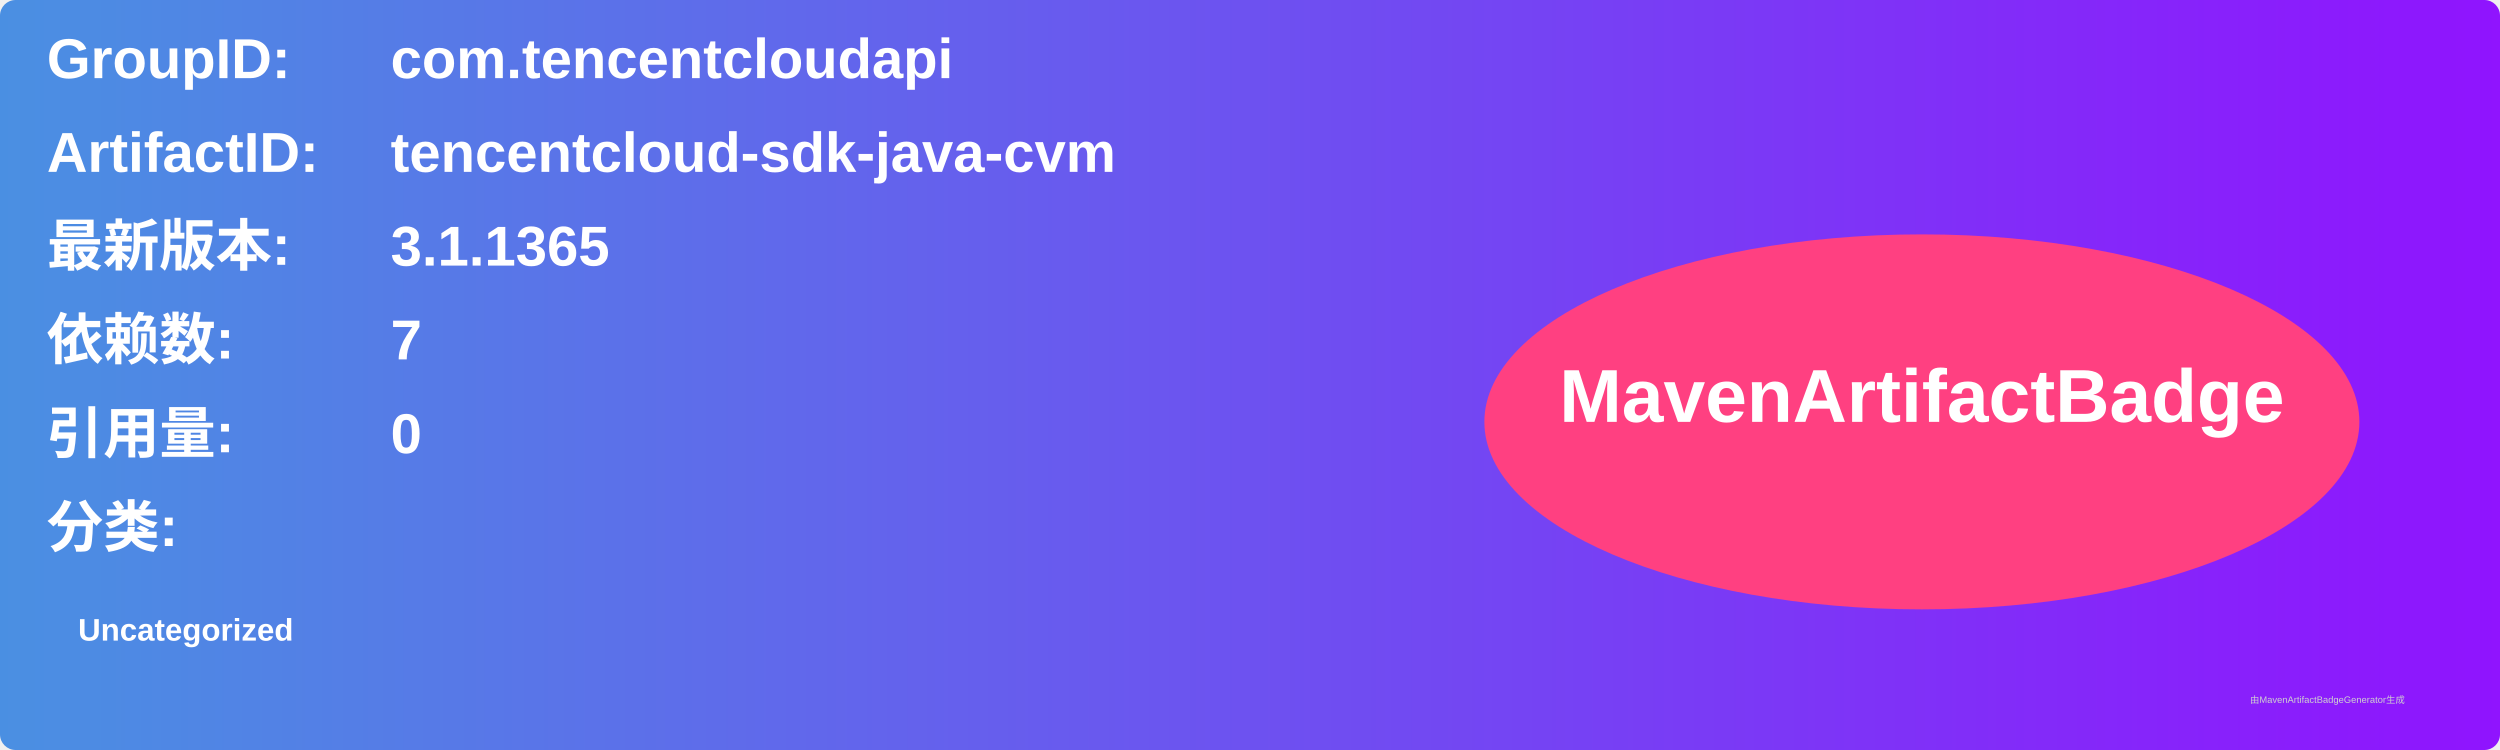
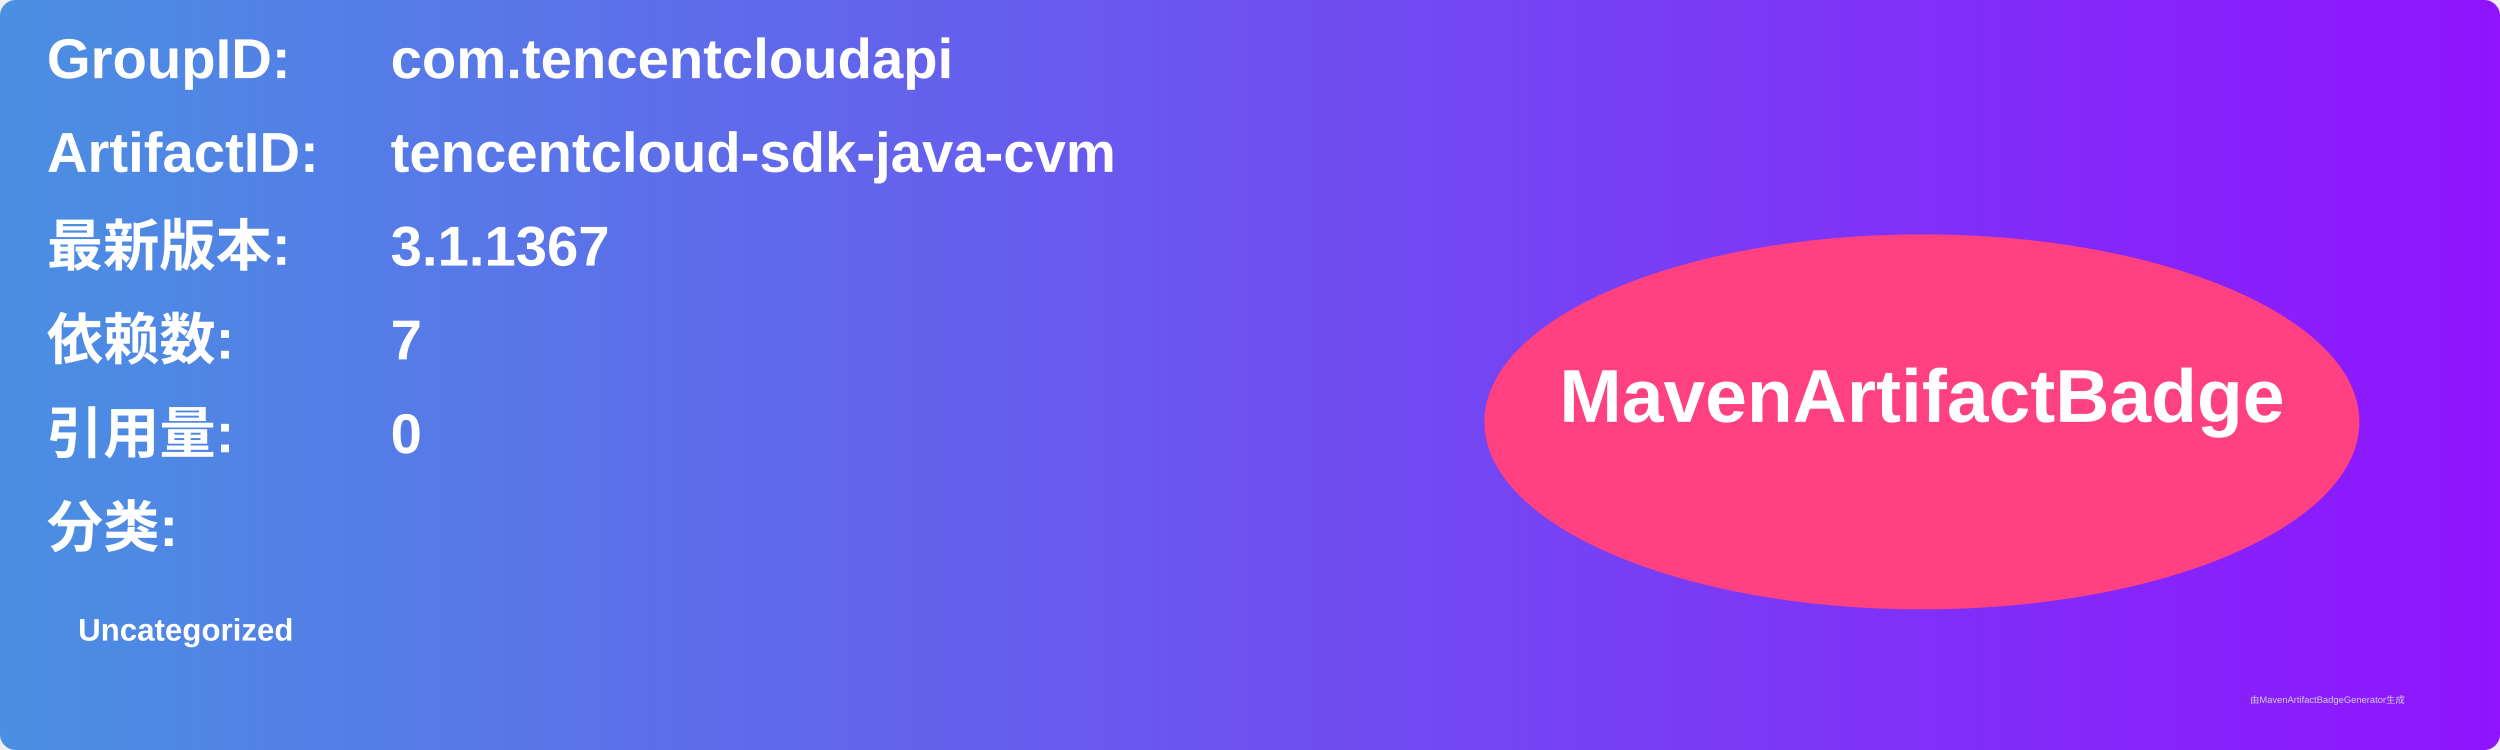
<svg xmlns="http://www.w3.org/2000/svg" width="800" height="240" viewBox="0 0 800 240">
  <linearGradient id="grad" x1="0%" y1="0%" x2="100%" y2="0%">
    <stop offset="0%" stop-color="#4a90e2" />
    <stop offset="100%" stop-color="#9013fe" />
  </linearGradient>
  <rect width="100%" height="100%" rx="5" ry="5" fill="url(#grad)" />
  <g transform="translate(15, 15)">
    <text x="0" y="10" font-family="Arial" font-size="18" fill="white" font-weight="bold" width="260">GroupID:</text>
    <text x="110" y="10" font-family="Arial" font-size="18" fill="white" font-weight="bold" width="460">com.tencentcloudapi</text>
    <text x="0" y="40" font-family="Arial" font-size="18" fill="white" font-weight="bold" width="260">ArtifactID:</text>
    <text x="110" y="40" font-family="Arial" font-size="18" fill="white" font-weight="bold" width="460">tencentcloud-sdk-java-cvm</text>
    <text x="0" y="70" font-family="Arial" font-size="18" fill="white" font-weight="bold">最新版本:</text>
    <text x="110" y="70" font-family="Arial" font-size="18" fill="white" font-weight="bold">
-       <tspan font-weight="bold">3.1.1365</tspan>
+       <tspan font-weight="bold">3.1.1367</tspan>
    </text>
    <text x="0" y="100" font-family="Arial" font-size="18" fill="white" font-weight="bold">依赖数: </text>
    <text x="110" y="100" font-family="Arial" font-size="18" fill="white">
      <tspan font-weight="bold">7</tspan>
    </text>
    <text x="0" y="130" font-family="Arial" font-size="18" fill="white" font-weight="bold">引用量: </text>
    <text x="110" y="130" font-family="Arial" font-size="18" fill="white">
      <tspan font-weight="bold">0</tspan>
    </text>
    <text x="0" y="160" font-family="Arial" font-size="18" fill="white" font-weight="bold">分类:</text>
    <text x="10" y="190" font-family="Arial" font-size="10" fill="white">
      <tspan font-weight="bold">Uncategorized</tspan>
    </text>
    <ellipse cx="600" cy="120" rx="140" ry="60" fill="#ff4081" />
    <text x="600" y="120" text-anchor="middle" font-family="Arial" font-size="24" fill="white" font-weight="bold">MavenArtifactBadge</text>
  </g>
  <text x="720" y="225" font-family="Arial" font-size="3" fill="#d0d0d0">由MavenArtifactBadgeGenerator生成</text>
</svg>
